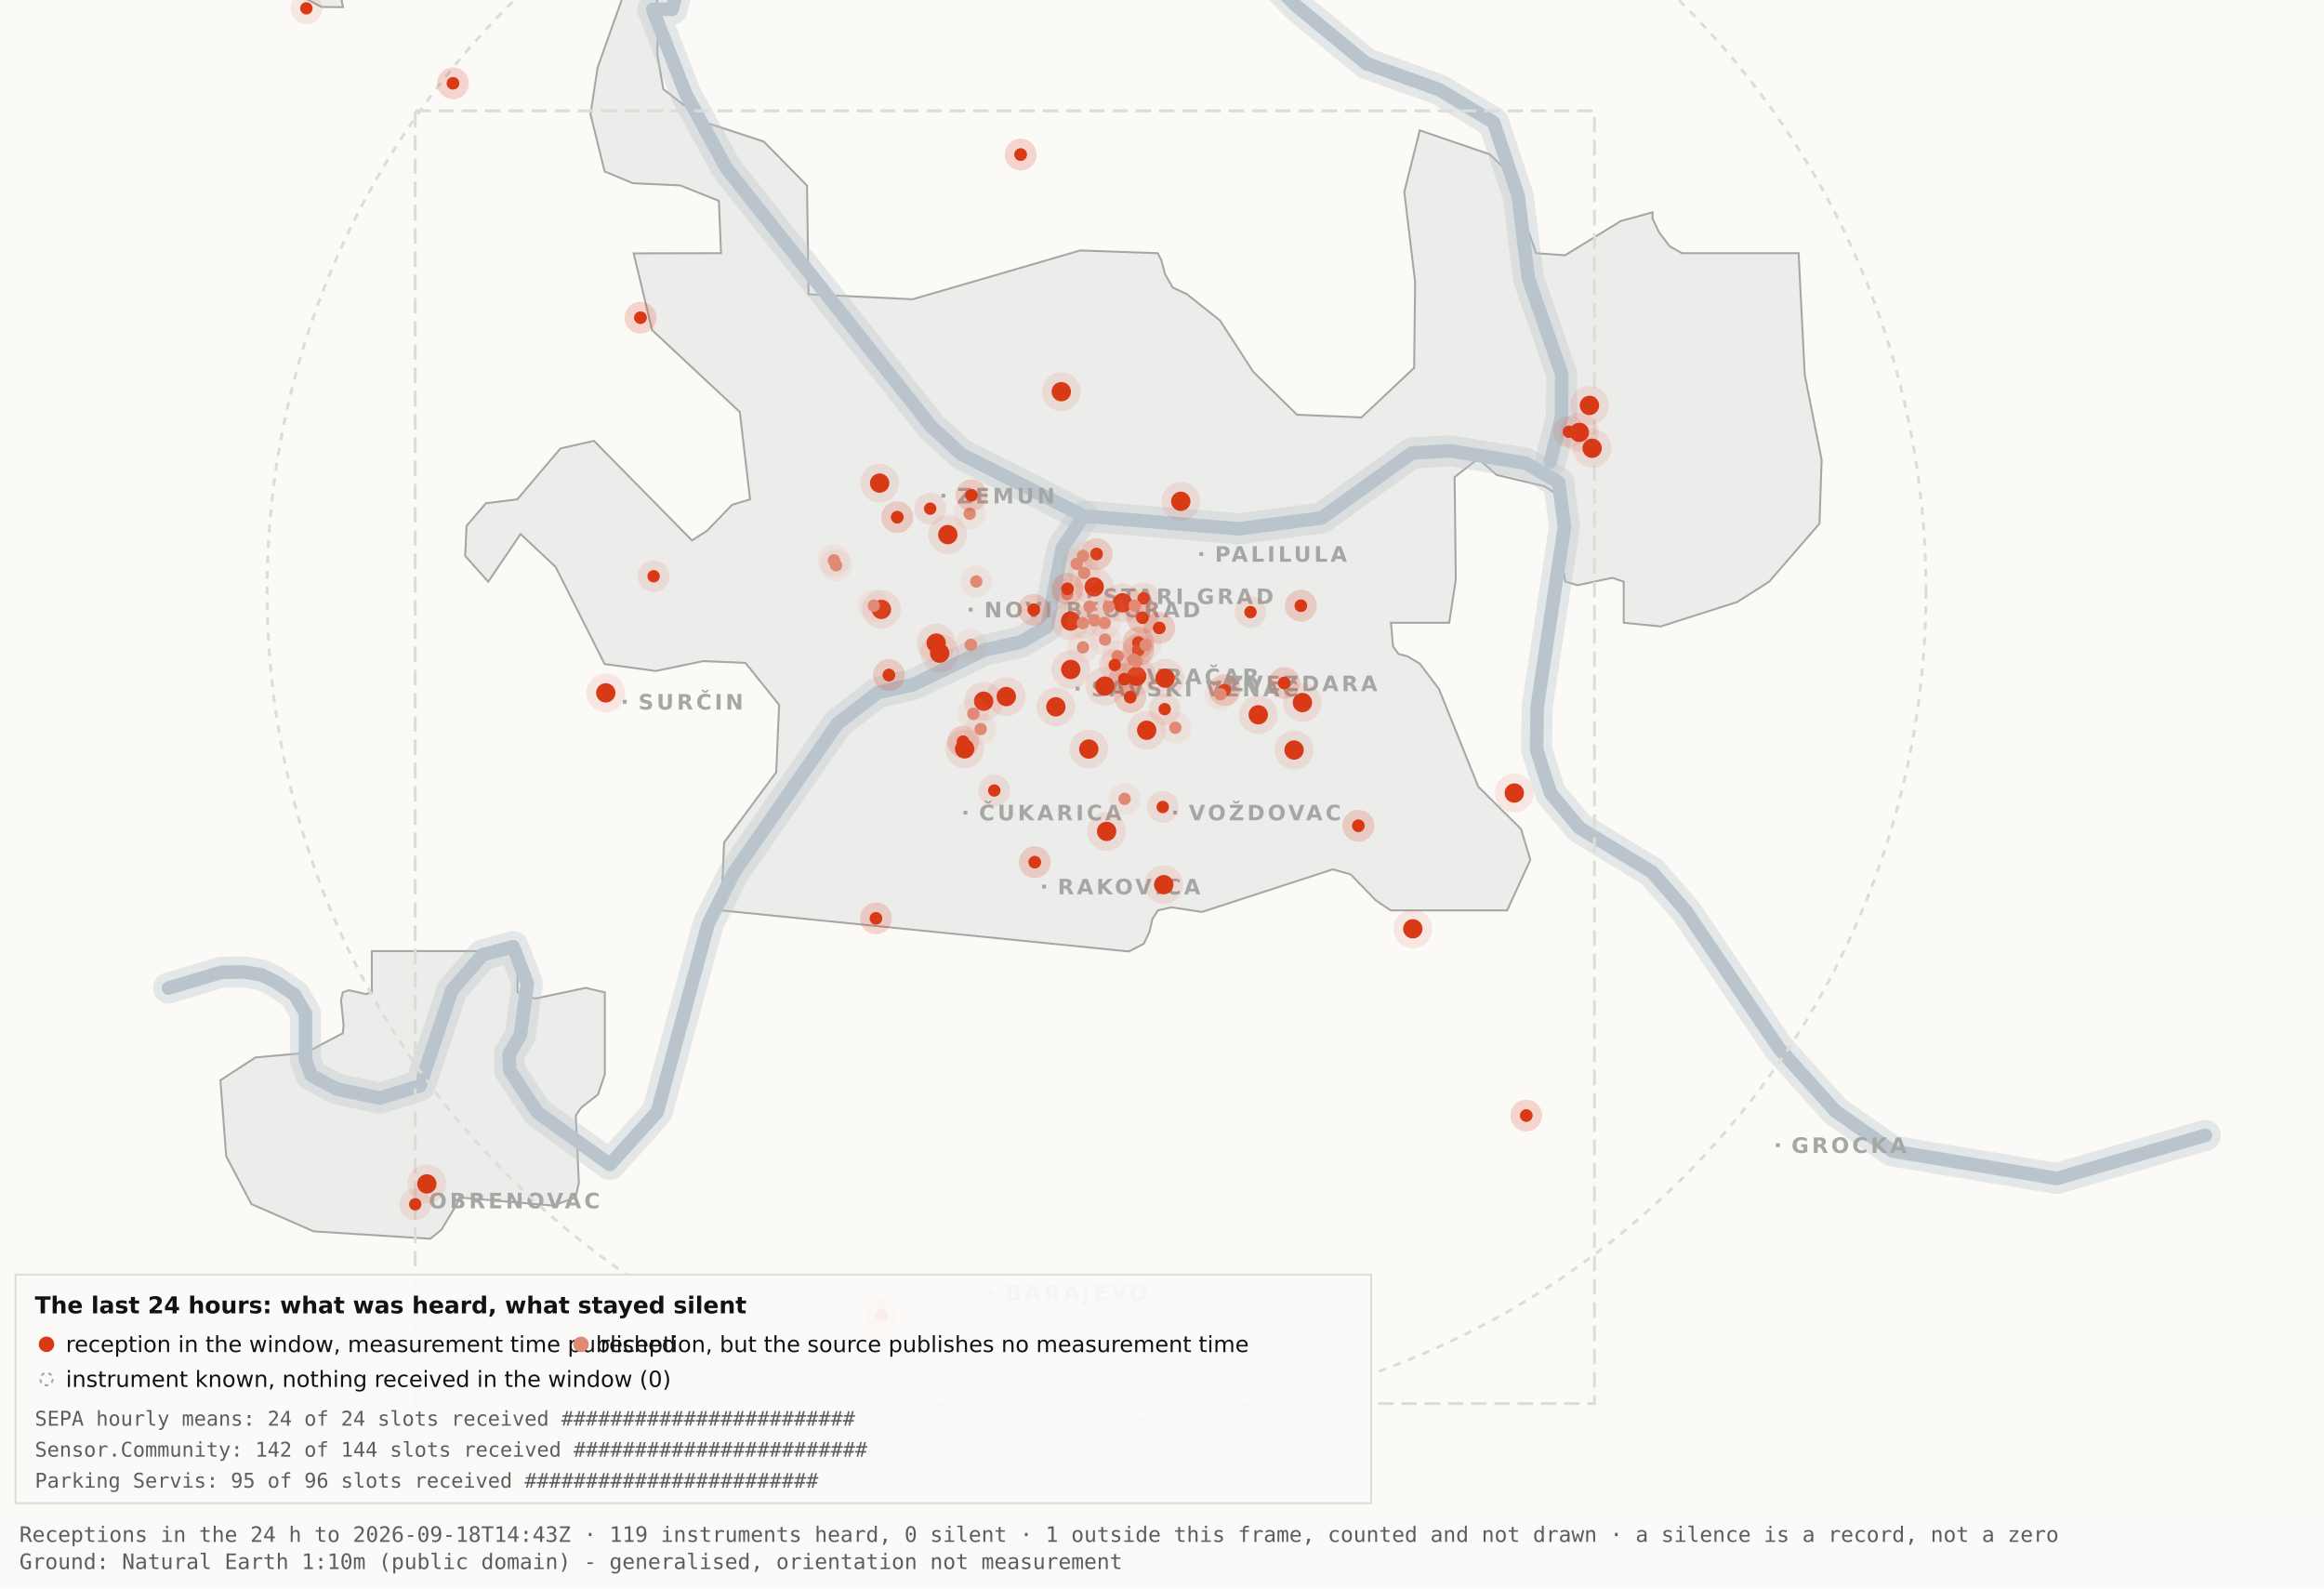
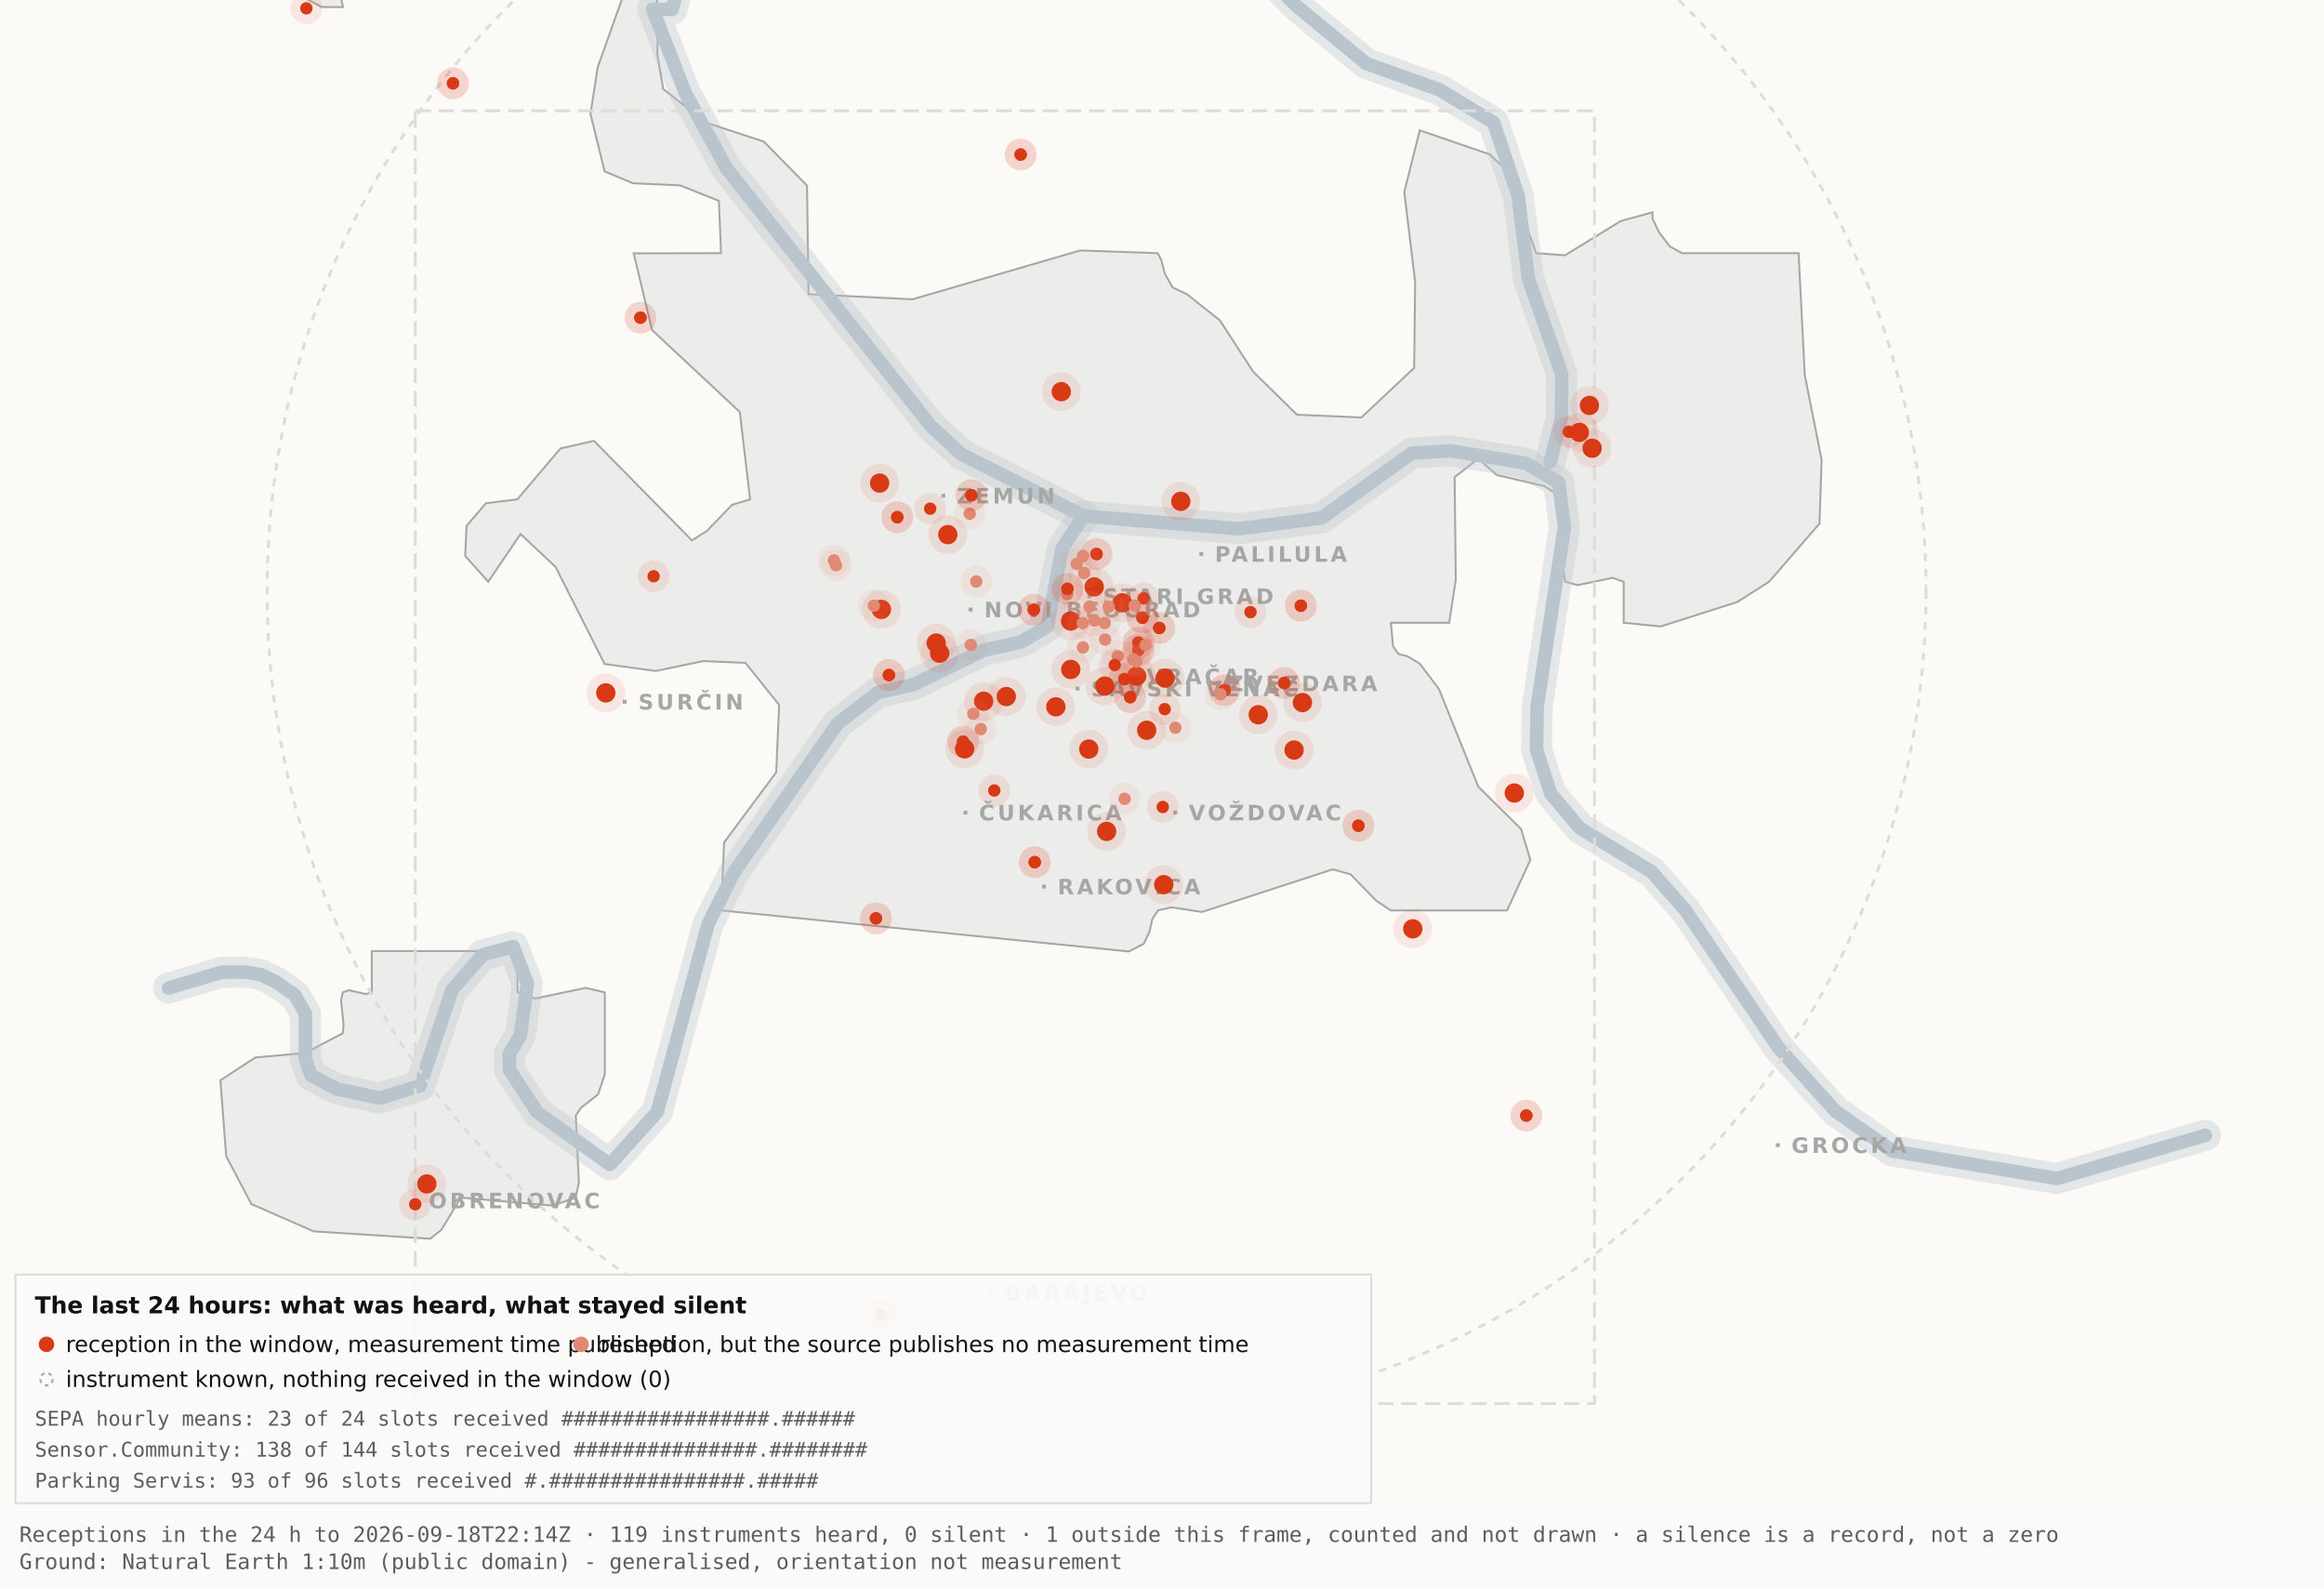
<svg xmlns="http://www.w3.org/2000/svg" viewBox="0 0 1200 820" width="1200" height="820" role="img" aria-label="Map 3 - The last 24 hours">
  <rect x="0" y="0" width="1200" height="820" fill="#fbfaf7" />
  <path d="M192.0,-34.8 L192.1,-17.6 L189.5,-19.9 L182.4,-10.7 L176.4,0.2 L177.1,3.7 L166.0,3.6 L138.0,-11.3 L131.8,-17.6 L130.3,-34.7 L134.1,-45.9 L158.3,-76.4 L166.7,-82.3 L177.1,-81.2 L183.0,-72.1 L192.0,-34.8 Z" fill="#ececea" stroke="#a5a7a5" stroke-width="1" fill-rule="evenodd" />
  <path d="M417.5,151.9 L471.2,154.5 L557.8,129.3 L597.8,130.7 L599.7,134.4 L601.5,141.4 L605.5,148.4 L612.9,151.9 L629.9,165.4 L647.1,191.9 L669.7,214.1 L703.0,215.5 L730.2,189.9 L730.7,145.5 L725.1,99.1 L733.1,67.3 L769.3,79.7 L778.2,88.3 L793.2,130.7 L808.1,131.8 L836.9,114.1 L853.3,109.6 L853.3,112.9 L856.7,120.0 L862.2,127.2 L868.5,130.7 L928.7,130.7 L931.9,193.6 L940.6,237.4 L939.5,270.3 L913.5,300.3 L897.0,310.8 L857.5,323.4 L838.4,321.5 L838.4,300.3 L832.6,298.3 L814.6,302.1 L808.2,300.3 L806.9,292.0 L809.7,266.1 L808.2,258.0 L797.4,251.0 L772.8,245.2 L763.3,236.8 L751.1,246.3 L751.7,299.3 L748.3,321.5 L718.2,321.5 L719.3,333.7 L722.1,337.6 L726.7,338.8 L733.1,342.6 L743.0,355.7 L763.3,406.1 L785.4,428.0 L790.2,443.9 L778.2,470.0 L718.1,470.0 L710.5,464.9 L697.4,451.4 L688.2,448.8 L620.6,470.8 L604.9,468.4 L597.9,470.0 L595.0,474.5 L593.6,480.9 L590.6,487.2 L582.9,491.2 L372.4,470.0 L373.9,434.9 L400.8,398.7 L402.3,363.9 L384.9,342.2 L363.1,341.3 L338.6,346.4 L312.2,342.8 L286.9,292.7 L268.8,275.7 L252.1,300.3 L240.2,287.0 L240.9,271.5 L250.9,259.8 L267.1,257.8 L289.4,231.5 L306.7,227.6 L357.3,279.0 L365.1,274.0 L378.0,260.6 L387.3,257.8 L382.0,212.7 L336.7,170.4 L327.2,130.8 L372.3,130.7 L371.2,103.7 L351.2,95.7 L326.8,94.6 L312.2,88.5 L304.9,58.9 L308.6,34.8 L327.3,-17.7 L337.9,-11.0 L340.0,6.7 L339.4,28.1 L342.5,46.0 L364.9,63.4 L394.4,73.1 L416.7,95.8 L417.5,151.9 Z" fill="#ececea" stroke="#a5a7a5" stroke-width="1" fill-rule="evenodd" />
  <path d="M267.2,512.2 L276.3,515.5 L302.4,510.0 L312.3,512.3 L312.3,554.6 L308.8,565.0 L300.0,571.9 L297.3,575.9 L298.9,610.7 L297.2,618.2 L285.6,622.4 L237.1,618.2 L236.3,621.0 L227.9,634.9 L222.2,639.5 L162.0,635.7 L129.8,621.6 L116.8,596.9 L113.8,557.7 L131.9,545.9 L157.6,543.6 L177.0,533.4 L177.4,529.1 L176.1,516.4 L177.0,512.3 L180.1,511.2 L189.0,513.2 L192.0,512.2 L192.0,491.0 L267.2,491.0 L267.2,512.2 Z" fill="#ececea" stroke="#a5a7a5" stroke-width="1" fill-rule="evenodd" />
  <path d="M87.0,510.1 L114.4,501.9 L126.1,501.8 L134.9,503.2 L142.6,507.0 L152.2,513.7 L157.7,523.2 L157.7,546.9 L160.6,555.1 L174.0,562.2 L196.1,566.9 L216.9,560.5 L233.4,511.1 L249.3,492.9 L265.0,488.7 L272.3,507.8 L268.7,534.4 L262.9,544.3 L263.2,552.5 L277.4,574.2 L314.9,601.2 L339.4,574.0 L365.6,477.1 L379.1,450.2 L432.5,373.5 L453.3,357.5 L471.6,353.4 L508.3,335.6 L527.3,331.4 L540.7,323.5 L548.5,283.0 L559.5,266.4" fill="none" stroke="#b9c4cc" stroke-width="16" stroke-opacity="0.35" stroke-linejoin="round" stroke-linecap="round" />
  <path d="M411.7,-177.5 L426.7,-103.9 L394.7,-58.3 L355.0,-26.6 L347.1,4.8 L337.0,4.8 L354.0,48.3 L375.2,87.0 L480.8,220.1 L496.4,234.5 L559.5,266.4 L639.5,273.0 L682.4,267.4 L729.0,233.9 L748.8,232.7 L787.7,239.1 L804.8,249.0 L807.8,272.0 L793.7,365.0 L793.4,387.0 L800.7,409.6 L815.7,427.5 L852.9,450.1 L870.4,470.1 L918.5,541.1 L947.7,573.6 L977.1,594.2 L1062.0,608.4 L1138.8,586.1" fill="none" stroke="#b9c4cc" stroke-width="16" stroke-opacity="0.35" stroke-linejoin="round" stroke-linecap="round" />
  <path d="M534.0,-142.1 L558.9,-95.2 L590.2,-64.2 L638.6,-28.7 L669.2,2.9 L705.5,32.8 L743.2,46.3 L771.2,63.2 L783.9,101.1 L789.2,143.8 L806.4,193.1 L806.3,215.2 L800.5,238.4" fill="none" stroke="#b9c4cc" stroke-width="16" stroke-opacity="0.35" stroke-linejoin="round" stroke-linecap="round" />
  <path d="M87.0,510.1 L114.4,501.9 L126.1,501.8 L134.9,503.2 L142.6,507.0 L152.2,513.7 L157.7,523.2 L157.7,546.9 L160.6,555.1 L174.0,562.2 L196.1,566.9 L216.9,560.5 L233.4,511.1 L249.3,492.9 L265.0,488.7 L272.3,507.8 L268.7,534.4 L262.9,544.3 L263.2,552.5 L277.4,574.2 L314.9,601.2 L339.4,574.0 L365.6,477.1 L379.1,450.2 L432.5,373.5 L453.3,357.5 L471.6,353.4 L508.3,335.6 L527.3,331.4 L540.7,323.5 L548.5,283.0 L559.5,266.4" fill="none" stroke="#b9c4cc" stroke-width="7" stroke-opacity="1" stroke-linejoin="round" stroke-linecap="round" />
  <path d="M411.7,-177.5 L426.7,-103.9 L394.7,-58.3 L355.0,-26.6 L347.1,4.8 L337.0,4.8 L354.0,48.3 L375.2,87.0 L480.8,220.1 L496.4,234.5 L559.5,266.4 L639.5,273.0 L682.4,267.4 L729.0,233.9 L748.8,232.7 L787.7,239.1 L804.8,249.0 L807.8,272.0 L793.7,365.0 L793.4,387.0 L800.7,409.6 L815.7,427.5 L852.9,450.1 L870.4,470.1 L918.5,541.1 L947.7,573.6 L977.1,594.2 L1062.0,608.4 L1138.8,586.1" fill="none" stroke="#b9c4cc" stroke-width="7" stroke-opacity="1" stroke-linejoin="round" stroke-linecap="round" />
  <path d="M534.0,-142.1 L558.9,-95.2 L590.2,-64.2 L638.6,-28.7 L669.2,2.9 L705.5,32.8 L743.2,46.3 L771.2,63.2 L783.9,101.1 L789.2,143.8 L806.4,193.1 L806.3,215.2 L800.5,238.4" fill="none" stroke="#b9c4cc" stroke-width="7" stroke-opacity="1" stroke-linejoin="round" stroke-linecap="round" />
  <rect x="561.5" y="306.8" width="2" height="2" fill="#a5a7a5" />
  <text x="569.5" y="311.8" font-family="Carlito, DejaVu Sans, Arial, sans-serif" font-size="11" font-weight="600" letter-spacing="1.5" fill="#a5a7a5">STARI GRAD</text>
  <rect x="584.0" y="348.2" width="2" height="2" fill="#a5a7a5" />
  <text x="592.0" y="353.2" font-family="Carlito, DejaVu Sans, Arial, sans-serif" font-size="11" font-weight="600" letter-spacing="1.5" fill="#a5a7a5">VRAČAR</text>
  <rect x="555.4" y="354.5" width="2" height="2" fill="#a5a7a5" />
  <text x="563.4" y="359.5" font-family="Carlito, DejaVu Sans, Arial, sans-serif" font-size="11" font-weight="600" letter-spacing="1.5" fill="#a5a7a5">SAVSKI VENAC</text>
  <rect x="500.2" y="313.7" width="2" height="2" fill="#a5a7a5" />
  <text x="508.2" y="318.7" font-family="Carlito, DejaVu Sans, Arial, sans-serif" font-size="11" font-weight="600" letter-spacing="1.5" fill="#a5a7a5">NOVI BEOGRAD</text>
  <rect x="486.1" y="254.9" width="2" height="2" fill="#a5a7a5" />
  <text x="494.1" y="259.9" font-family="Carlito, DejaVu Sans, Arial, sans-serif" font-size="11" font-weight="600" letter-spacing="1.5" fill="#a5a7a5">ZEMUN</text>
  <rect x="619.3" y="285.0" width="2" height="2" fill="#a5a7a5" />
  <text x="627.3" y="290.0" font-family="Carlito, DejaVu Sans, Arial, sans-serif" font-size="11" font-weight="600" letter-spacing="1.5" fill="#a5a7a5">PALILULA</text>
  <rect x="626.1" y="351.8" width="2" height="2" fill="#a5a7a5" />
  <text x="634.1" y="356.8" font-family="Carlito, DejaVu Sans, Arial, sans-serif" font-size="11" font-weight="600" letter-spacing="1.5" fill="#a5a7a5">ZVEZDARA</text>
  <rect x="605.8" y="418.5" width="2" height="2" fill="#a5a7a5" />
  <text x="613.8" y="423.5" font-family="Carlito, DejaVu Sans, Arial, sans-serif" font-size="11" font-weight="600" letter-spacing="1.5" fill="#a5a7a5">VOŽDOVAC</text>
  <rect x="497.5" y="418.5" width="2" height="2" fill="#a5a7a5" />
  <text x="505.5" y="423.5" font-family="Carlito, DejaVu Sans, Arial, sans-serif" font-size="11" font-weight="600" letter-spacing="1.5" fill="#a5a7a5">ČUKARICA</text>
  <rect x="538.1" y="456.7" width="2" height="2" fill="#a5a7a5" />
  <text x="546.1" y="461.7" font-family="Carlito, DejaVu Sans, Arial, sans-serif" font-size="11" font-weight="600" letter-spacing="1.5" fill="#a5a7a5">RAKOVICA</text>
  <rect x="321.6" y="361.3" width="2" height="2" fill="#a5a7a5" />
  <text x="329.6" y="366.3" font-family="Carlito, DejaVu Sans, Arial, sans-serif" font-size="11" font-weight="600" letter-spacing="1.5" fill="#a5a7a5">SURČIN</text>
  <rect x="917.0" y="590.2" width="2" height="2" fill="#a5a7a5" />
  <text x="925.0" y="595.2" font-family="Carlito, DejaVu Sans, Arial, sans-serif" font-size="11" font-weight="600" letter-spacing="1.5" fill="#a5a7a5">GROCKA</text>
  <rect x="213.4" y="618.8" width="2" height="2" fill="#a5a7a5" />
  <text x="221.4" y="623.8" font-family="Carlito, DejaVu Sans, Arial, sans-serif" font-size="11" font-weight="600" letter-spacing="1.5" fill="#a5a7a5">OBRENOVAC</text>
  <rect x="511.0" y="666.4" width="2" height="2" fill="#a5a7a5" />
  <text x="519.0" y="671.4" font-family="Carlito, DejaVu Sans, Arial, sans-serif" font-size="11" font-weight="600" letter-spacing="1.5" fill="#a5a7a5">BARAJEVO</text>
  <rect x="727.5" y="876.2" width="2" height="2" fill="#a5a7a5" />
  <text x="735.5" y="881.2" font-family="Carlito, DejaVu Sans, Arial, sans-serif" font-size="11" font-weight="600" letter-spacing="1.5" fill="#a5a7a5">SOPOT</text>
  <circle cx="566.2" cy="305.1" r="428.3" fill="none" stroke="#dcdcd9" stroke-width="1.5" stroke-dasharray="4 4" />
  <rect x="214.4" y="57.2" width="608.9" height="667.4" fill="none" stroke="#dcdcd9" stroke-width="1.5" stroke-dasharray="8 4" />
  <circle cx="507.9" cy="362.0" r="10" fill="#D93A16" fill-opacity=".10" />
  <circle cx="507.9" cy="362.0" r="5" fill="#D93A16" />
  <circle cx="519.6" cy="359.6" r="10" fill="#D93A16" fill-opacity=".10" />
  <circle cx="519.6" cy="359.6" r="5" fill="#D93A16" />
  <circle cx="498.1" cy="386.6" r="10" fill="#D93A16" fill-opacity=".10" />
  <circle cx="498.1" cy="386.6" r="5" fill="#D93A16" />
  <circle cx="552.8" cy="320.6" r="10" fill="#D93A16" fill-opacity=".10" />
  <circle cx="552.8" cy="320.6" r="5" fill="#D93A16" />
  <circle cx="455.1" cy="314.6" r="10" fill="#D93A16" fill-opacity=".10" />
  <circle cx="455.1" cy="314.6" r="5" fill="#D93A16" />
  <circle cx="548.0" cy="202.2" r="10" fill="#D93A16" fill-opacity=".10" />
  <circle cx="548.0" cy="202.2" r="5" fill="#D93A16" />
  <circle cx="579.6" cy="311.2" r="10" fill="#D93A16" fill-opacity=".10" />
  <circle cx="579.6" cy="311.2" r="5" fill="#D93A16" />
  <circle cx="592.1" cy="377.0" r="10" fill="#D93A16" fill-opacity=".10" />
  <circle cx="592.1" cy="377.0" r="5" fill="#D93A16" />
  <circle cx="562.2" cy="386.7" r="10" fill="#D93A16" fill-opacity=".10" />
  <circle cx="562.2" cy="386.7" r="5" fill="#D93A16" />
  <circle cx="570.5" cy="354.2" r="10" fill="#D93A16" fill-opacity=".10" />
  <circle cx="570.5" cy="354.2" r="5" fill="#D93A16" />
  <circle cx="600.9" cy="456.7" r="10" fill="#D93A16" fill-opacity=".10" />
  <circle cx="600.9" cy="456.7" r="5" fill="#D93A16" />
  <circle cx="609.7" cy="258.8" r="10" fill="#D93A16" fill-opacity=".10" />
  <circle cx="609.7" cy="258.8" r="5" fill="#D93A16" />
  <circle cx="729.5" cy="479.5" r="10" fill="#D93A16" fill-opacity=".10" />
  <circle cx="729.5" cy="479.5" r="5" fill="#D93A16" />
  <circle cx="672.5" cy="362.7" r="10" fill="#D93A16" fill-opacity=".10" />
  <circle cx="672.5" cy="362.7" r="5" fill="#D93A16" />
  <circle cx="552.9" cy="345.6" r="10" fill="#D93A16" fill-opacity=".10" />
  <circle cx="552.9" cy="345.6" r="5" fill="#D93A16" />
  <circle cx="485.2" cy="337.2" r="10" fill="#D93A16" fill-opacity=".10" />
  <circle cx="485.2" cy="337.2" r="5" fill="#D93A16" />
  <circle cx="220.4" cy="611.2" r="10" fill="#D93A16" fill-opacity=".10" />
  <circle cx="220.4" cy="611.2" r="5" fill="#D93A16" />
  <circle cx="483.4" cy="332.0" r="10" fill="#D93A16" fill-opacity=".10" />
  <circle cx="483.4" cy="332.0" r="5" fill="#D93A16" />
  <circle cx="820.7" cy="209.3" r="10" fill="#D93A16" fill-opacity=".10" />
  <circle cx="820.7" cy="209.3" r="5" fill="#D93A16" />
  <circle cx="815.5" cy="223.2" r="10" fill="#D93A16" fill-opacity=".10" />
  <circle cx="815.5" cy="223.2" r="5" fill="#D93A16" />
  <circle cx="822.1" cy="231.4" r="10" fill="#D93A16" fill-opacity=".10" />
  <circle cx="822.1" cy="231.4" r="5" fill="#D93A16" />
  <circle cx="571.4" cy="429.2" r="10" fill="#D93A16" fill-opacity=".10" />
  <circle cx="571.4" cy="429.2" r="5" fill="#D93A16" />
  <circle cx="565.0" cy="303.0" r="10" fill="#D93A16" fill-opacity=".10" />
  <circle cx="565.0" cy="303.0" r="5" fill="#D93A16" />
  <circle cx="668.2" cy="387.2" r="10" fill="#D93A16" fill-opacity=".10" />
  <circle cx="668.2" cy="387.2" r="5" fill="#D93A16" />
  <circle cx="312.8" cy="357.7" r="10" fill="#D93A16" fill-opacity=".10" />
  <circle cx="312.8" cy="357.7" r="5" fill="#D93A16" />
  <circle cx="545.2" cy="364.9" r="10" fill="#D93A16" fill-opacity=".10" />
  <circle cx="545.2" cy="364.9" r="5" fill="#D93A16" />
  <circle cx="781.9" cy="409.4" r="10" fill="#D93A16" fill-opacity=".10" />
  <circle cx="781.9" cy="409.4" r="5" fill="#D93A16" />
  <circle cx="586.9" cy="349.1" r="10" fill="#D93A16" fill-opacity=".10" />
  <circle cx="586.9" cy="349.1" r="5" fill="#D93A16" />
  <circle cx="601.6" cy="350.1" r="10" fill="#D93A16" fill-opacity=".10" />
  <circle cx="601.6" cy="350.1" r="5" fill="#D93A16" />
  <circle cx="649.7" cy="369.0" r="10" fill="#D93A16" fill-opacity=".10" />
  <circle cx="649.7" cy="369.0" r="5" fill="#D93A16" />
  <circle cx="489.4" cy="276.0" r="10" fill="#D93A16" fill-opacity=".10" />
  <circle cx="489.4" cy="276.0" r="5" fill="#D93A16" />
  <circle cx="454.2" cy="249.4" r="10" fill="#D93A16" fill-opacity=".10" />
  <circle cx="454.2" cy="249.4" r="5" fill="#D93A16" />
  <circle cx="587.8" cy="331.8" r="8.2" fill="#D93A16" fill-opacity=".10" />
  <circle cx="587.8" cy="331.8" r="3.2" fill="#D93A16" />
  <circle cx="587.8" cy="331.8" r="8.2" fill="#D93A16" fill-opacity=".10" />
  <circle cx="587.8" cy="331.8" r="3.2" fill="#D93A16" />
  <circle cx="534.3" cy="445.1" r="8.2" fill="#D93A16" fill-opacity=".10" />
  <circle cx="534.3" cy="445.1" r="3.2" fill="#D93A16" />
  <circle cx="534.3" cy="445.1" r="8.2" fill="#D93A16" fill-opacity=".10" />
  <circle cx="534.3" cy="445.1" r="3.2" fill="#D93A16" />
  <circle cx="497.3" cy="382.9" r="8.2" fill="#D93A16" fill-opacity=".10" />
  <circle cx="497.3" cy="382.9" r="3.2" fill="#D93A16" />
  <circle cx="497.3" cy="382.9" r="8.2" fill="#D93A16" fill-opacity=".10" />
  <circle cx="497.3" cy="382.9" r="3.2" fill="#D93A16" />
  <circle cx="330.7" cy="164.0" r="8.2" fill="#D93A16" fill-opacity=".10" />
  <circle cx="330.7" cy="164.0" r="3.2" fill="#D93A16" />
  <circle cx="330.7" cy="164.0" r="8.2" fill="#D93A16" fill-opacity=".10" />
  <circle cx="330.7" cy="164.0" r="3.2" fill="#D93A16" />
  <circle cx="583.6" cy="359.9" r="8.2" fill="#D93A16" fill-opacity=".10" />
  <circle cx="583.6" cy="359.9" r="3.2" fill="#D93A16" />
  <circle cx="583.6" cy="359.9" r="8.2" fill="#D93A16" fill-opacity=".10" />
  <circle cx="583.6" cy="359.9" r="3.2" fill="#D93A16" />
  <circle cx="663.1" cy="352.6" r="8.2" fill="#D93A16" fill-opacity=".10" />
  <circle cx="663.1" cy="352.6" r="3.2" fill="#D93A16" />
  <circle cx="663.1" cy="352.6" r="8.2" fill="#D93A16" fill-opacity=".10" />
  <circle cx="663.1" cy="352.6" r="3.2" fill="#D93A16" />
  <circle cx="601.4" cy="366.1" r="8.2" fill="#D93A16" fill-opacity=".10" />
  <circle cx="601.4" cy="366.1" r="3.2" fill="#D93A16" />
  <circle cx="214.4" cy="621.7" r="8.2" fill="#D93A16" fill-opacity=".10" />
  <circle cx="214.4" cy="621.7" r="3.2" fill="#D93A16" />
  <circle cx="463.3" cy="267.0" r="8.2" fill="#D93A16" fill-opacity=".10" />
  <circle cx="463.3" cy="267.0" r="3.2" fill="#D93A16" />
  <circle cx="463.3" cy="267.0" r="8.2" fill="#D93A16" fill-opacity=".10" />
  <circle cx="463.3" cy="267.0" r="3.2" fill="#D93A16" />
  <circle cx="600.4" cy="416.6" r="8.2" fill="#D93A16" fill-opacity=".10" />
  <circle cx="600.4" cy="416.6" r="3.2" fill="#D93A16" />
  <circle cx="671.7" cy="312.7" r="8.2" fill="#D93A16" fill-opacity=".10" />
  <circle cx="671.7" cy="312.7" r="3.2" fill="#D93A16" />
  <circle cx="671.7" cy="312.7" r="8.2" fill="#D93A16" fill-opacity=".10" />
  <circle cx="671.7" cy="312.7" r="3.2" fill="#D93A16" />
  <circle cx="587.8" cy="335.6" r="8.2" fill="#D93A16" fill-opacity=".10" />
  <circle cx="587.8" cy="335.6" r="3.2" fill="#D93A16" />
  <circle cx="587.8" cy="335.6" r="8.2" fill="#D93A16" fill-opacity=".10" />
  <circle cx="587.8" cy="335.6" r="3.2" fill="#D93A16" />
  <circle cx="455.2" cy="678.9" r="8.2" fill="#D93A16" fill-opacity=".10" />
  <circle cx="455.2" cy="678.9" r="3.2" fill="#D93A16" />
  <circle cx="455.2" cy="678.9" r="8.2" fill="#D93A16" fill-opacity=".10" />
  <circle cx="455.2" cy="678.9" r="3.2" fill="#D93A16" />
  <circle cx="590.5" cy="308.9" r="8.2" fill="#D93A16" fill-opacity=".10" />
  <circle cx="590.5" cy="308.9" r="3.2" fill="#D93A16" />
  <circle cx="598.6" cy="324.2" r="8.2" fill="#D93A16" fill-opacity=".10" />
  <circle cx="598.6" cy="324.2" r="3.2" fill="#D93A16" />
  <circle cx="598.6" cy="324.2" r="8.2" fill="#D93A16" fill-opacity=".10" />
  <circle cx="598.6" cy="324.2" r="3.2" fill="#D93A16" />
  <circle cx="233.9" cy="43.0" r="8.2" fill="#D93A16" fill-opacity=".10" />
  <circle cx="233.9" cy="43.0" r="3.2" fill="#D93A16" />
  <circle cx="233.9" cy="43.0" r="8.2" fill="#D93A16" fill-opacity=".10" />
  <circle cx="233.9" cy="43.0" r="3.2" fill="#D93A16" />
  <circle cx="566.2" cy="286.0" r="8.2" fill="#D93A16" fill-opacity=".10" />
  <circle cx="566.2" cy="286.0" r="3.2" fill="#D93A16" />
  <circle cx="566.2" cy="286.0" r="8.2" fill="#D93A16" fill-opacity=".10" />
  <circle cx="566.2" cy="286.0" r="3.2" fill="#D93A16" />
  <circle cx="589.9" cy="318.9" r="8.2" fill="#D93A16" fill-opacity=".10" />
  <circle cx="589.9" cy="318.9" r="3.2" fill="#D93A16" />
  <circle cx="589.9" cy="318.9" r="8.2" fill="#D93A16" fill-opacity=".10" />
  <circle cx="589.9" cy="318.9" r="3.2" fill="#D93A16" />
  <circle cx="701.4" cy="426.3" r="8.2" fill="#D93A16" fill-opacity=".10" />
  <circle cx="701.4" cy="426.3" r="3.2" fill="#D93A16" />
  <circle cx="701.4" cy="426.3" r="8.2" fill="#D93A16" fill-opacity=".10" />
  <circle cx="701.4" cy="426.3" r="3.2" fill="#D93A16" />
  <circle cx="480.3" cy="262.6" r="8.2" fill="#D93A16" fill-opacity=".10" />
  <circle cx="480.3" cy="262.6" r="3.2" fill="#D93A16" />
  <circle cx="533.8" cy="314.8" r="8.2" fill="#D93A16" fill-opacity=".10" />
  <circle cx="533.8" cy="314.8" r="3.2" fill="#D93A16" />
  <circle cx="533.8" cy="314.8" r="8.2" fill="#D93A16" fill-opacity=".10" />
  <circle cx="533.8" cy="314.8" r="3.2" fill="#D93A16" />
  <circle cx="527.0" cy="79.8" r="8.2" fill="#D93A16" fill-opacity=".10" />
  <circle cx="527.0" cy="79.8" r="3.2" fill="#D93A16" />
  <circle cx="527.0" cy="79.8" r="8.2" fill="#D93A16" fill-opacity=".10" />
  <circle cx="527.0" cy="79.8" r="3.2" fill="#D93A16" />
  <circle cx="788.1" cy="575.9" r="8.2" fill="#D93A16" fill-opacity=".10" />
  <circle cx="788.1" cy="575.9" r="3.2" fill="#D93A16" />
  <circle cx="788.1" cy="575.9" r="8.2" fill="#D93A16" fill-opacity=".10" />
  <circle cx="788.1" cy="575.9" r="3.2" fill="#D93A16" />
  <circle cx="580.6" cy="350.6" r="8.2" fill="#D93A16" fill-opacity=".10" />
  <circle cx="580.6" cy="350.6" r="3.2" fill="#D93A16" />
  <circle cx="580.6" cy="350.6" r="8.2" fill="#D93A16" fill-opacity=".10" />
  <circle cx="580.6" cy="350.6" r="3.2" fill="#D93A16" />
  <circle cx="452.3" cy="474.1" r="8.2" fill="#D93A16" fill-opacity=".10" />
  <circle cx="452.3" cy="474.1" r="3.2" fill="#D93A16" />
  <circle cx="452.3" cy="474.1" r="8.2" fill="#D93A16" fill-opacity=".10" />
  <circle cx="452.3" cy="474.1" r="3.2" fill="#D93A16" />
  <circle cx="632.3" cy="356.3" r="8.2" fill="#D93A16" fill-opacity=".10" />
  <circle cx="632.3" cy="356.3" r="3.2" fill="#D93A16" />
  <circle cx="632.3" cy="356.3" r="8.2" fill="#D93A16" fill-opacity=".10" />
  <circle cx="632.3" cy="356.3" r="3.2" fill="#D93A16" />
  <circle cx="158.2" cy="4.3" r="8.2" fill="#D93A16" fill-opacity=".10" />
  <circle cx="158.2" cy="4.3" r="3.2" fill="#D93A16" />
  <circle cx="459.0" cy="348.5" r="8.2" fill="#D93A16" fill-opacity=".10" />
  <circle cx="459.0" cy="348.5" r="3.2" fill="#D93A16" />
  <circle cx="459.0" cy="348.5" r="8.2" fill="#D93A16" fill-opacity=".10" />
  <circle cx="459.0" cy="348.5" r="3.2" fill="#D93A16" />
  <circle cx="645.7" cy="316.0" r="8.2" fill="#D93A16" fill-opacity=".10" />
  <circle cx="645.7" cy="316.0" r="3.2" fill="#D93A16" />
  <circle cx="585.3" cy="340.5" r="8.2" fill="#e08a75" fill-opacity=".10" />
  <circle cx="585.3" cy="340.5" r="3.2" fill="#e08a75" />
  <circle cx="585.9" cy="312.7" r="8.2" fill="#e08a75" fill-opacity=".10" />
  <circle cx="585.9" cy="312.7" r="3.2" fill="#e08a75" />
  <circle cx="559.2" cy="334.2" r="8.2" fill="#e08a75" fill-opacity=".10" />
  <circle cx="559.2" cy="334.2" r="3.2" fill="#e08a75" />
  <circle cx="570.6" cy="330.2" r="8.2" fill="#e08a75" fill-opacity=".10" />
  <circle cx="570.6" cy="330.2" r="3.2" fill="#e08a75" />
  <circle cx="562.6" cy="313.2" r="8.2" fill="#e08a75" fill-opacity=".10" />
  <circle cx="562.6" cy="313.2" r="3.2" fill="#e08a75" />
  <circle cx="500.7" cy="265.2" r="8.2" fill="#e08a75" fill-opacity=".10" />
  <circle cx="500.7" cy="265.2" r="3.2" fill="#e08a75" />
  <circle cx="570.4" cy="321.6" r="8.2" fill="#e08a75" fill-opacity=".10" />
  <circle cx="570.4" cy="321.6" r="3.2" fill="#e08a75" />
  <circle cx="591.6" cy="333.0" r="8.2" fill="#e08a75" fill-opacity=".10" />
  <circle cx="591.6" cy="333.0" r="3.2" fill="#e08a75" />
  <circle cx="565.1" cy="320.3" r="8.2" fill="#e08a75" fill-opacity=".10" />
  <circle cx="565.1" cy="320.3" r="3.2" fill="#e08a75" />
  <circle cx="502.6" cy="368.5" r="8.2" fill="#e08a75" fill-opacity=".10" />
  <circle cx="502.6" cy="368.5" r="3.2" fill="#e08a75" />
  <circle cx="501.3" cy="332.9" r="8.2" fill="#e08a75" fill-opacity=".10" />
  <circle cx="501.3" cy="332.9" r="3.2" fill="#e08a75" />
  <circle cx="451.2" cy="312.7" r="8.2" fill="#e08a75" fill-opacity=".10" />
  <circle cx="451.2" cy="312.7" r="3.2" fill="#e08a75" />
  <circle cx="431.7" cy="291.8" r="8.2" fill="#e08a75" fill-opacity=".10" />
  <circle cx="431.7" cy="291.8" r="3.2" fill="#e08a75" />
  <circle cx="630.2" cy="358.4" r="8.2" fill="#e08a75" fill-opacity=".10" />
  <circle cx="630.2" cy="358.4" r="3.2" fill="#e08a75" />
  <circle cx="551.0" cy="306.7" r="8.2" fill="#e08a75" fill-opacity=".10" />
  <circle cx="551.0" cy="306.7" r="3.2" fill="#e08a75" />
  <circle cx="559.8" cy="295.8" r="8.2" fill="#e08a75" fill-opacity=".10" />
  <circle cx="559.8" cy="295.8" r="3.2" fill="#e08a75" />
  <circle cx="559.1" cy="321.7" r="8.2" fill="#e08a75" fill-opacity=".10" />
  <circle cx="559.1" cy="321.7" r="3.2" fill="#e08a75" />
  <circle cx="606.9" cy="375.7" r="8.2" fill="#e08a75" fill-opacity=".10" />
  <circle cx="606.9" cy="375.7" r="3.2" fill="#e08a75" />
  <circle cx="430.6" cy="289.3" r="8.2" fill="#e08a75" fill-opacity=".10" />
  <circle cx="430.6" cy="289.3" r="3.2" fill="#e08a75" />
  <circle cx="559.2" cy="287.0" r="8.2" fill="#e08a75" fill-opacity=".10" />
  <circle cx="559.2" cy="287.0" r="3.2" fill="#e08a75" />
  <circle cx="504.1" cy="300.2" r="8.2" fill="#e08a75" fill-opacity=".10" />
  <circle cx="504.1" cy="300.2" r="3.2" fill="#e08a75" />
  <circle cx="572.5" cy="313.2" r="8.2" fill="#e08a75" fill-opacity=".10" />
  <circle cx="572.5" cy="313.2" r="3.2" fill="#e08a75" />
  <circle cx="577.1" cy="338.8" r="8.2" fill="#e08a75" fill-opacity=".10" />
  <circle cx="577.1" cy="338.8" r="3.2" fill="#e08a75" />
  <circle cx="580.7" cy="412.4" r="8.2" fill="#e08a75" fill-opacity=".10" />
  <circle cx="580.7" cy="412.4" r="3.2" fill="#e08a75" />
  <circle cx="556.0" cy="291.1" r="8.2" fill="#e08a75" fill-opacity=".10" />
  <circle cx="556.0" cy="291.1" r="3.2" fill="#e08a75" />
  <circle cx="586.8" cy="341.5" r="8.2" fill="#e08a75" fill-opacity=".10" />
  <circle cx="586.8" cy="341.5" r="3.2" fill="#e08a75" />
  <circle cx="506.4" cy="376.4" r="8.2" fill="#e08a75" fill-opacity=".10" />
  <circle cx="506.4" cy="376.4" r="3.2" fill="#e08a75" />
  <circle cx="575.6" cy="343.3" r="8.2" fill="#D93A16" fill-opacity=".10" />
  <circle cx="575.6" cy="343.3" r="3.2" fill="#D93A16" />
  <circle cx="513.4" cy="408.1" r="8.2" fill="#D93A16" fill-opacity=".10" />
  <circle cx="513.4" cy="408.1" r="3.2" fill="#D93A16" />
  <circle cx="337.5" cy="297.5" r="8.2" fill="#D93A16" fill-opacity=".10" />
  <circle cx="337.5" cy="297.5" r="3.2" fill="#D93A16" />
  <circle cx="551.2" cy="304.0" r="8.2" fill="#D93A16" fill-opacity=".10" />
  <circle cx="551.2" cy="304.0" r="3.2" fill="#D93A16" />
  <circle cx="501.6" cy="255.7" r="8.2" fill="#D93A16" fill-opacity=".10" />
  <circle cx="501.6" cy="255.7" r="3.2" fill="#D93A16" />
  <circle cx="551.2" cy="304.0" r="8.2" fill="#D93A16" fill-opacity=".10" />
  <circle cx="551.2" cy="304.0" r="3.2" fill="#D93A16" />
  <circle cx="810.1" cy="222.9" r="8.2" fill="#D93A16" fill-opacity=".10" />
  <circle cx="810.1" cy="222.9" r="3.2" fill="#D93A16" />
  <circle cx="501.6" cy="255.7" r="8.2" fill="#D93A16" fill-opacity=".10" />
  <circle cx="501.6" cy="255.7" r="3.2" fill="#D93A16" />
  <g transform="translate(0 650)">
    <rect x="8" y="8" width="700" height="118" fill="#fbfaf7" fill-opacity=".94" stroke="#dcdcd9" />
    <text x="18" y="28" font-family="Carlito, DejaVu Sans, Arial, sans-serif" font-size="12" font-weight="700" fill="#111311">The last 24 hours: what was heard, what stayed silent</text>
    <circle cx="24" cy="44" r="4" fill="#D93A16" />
    <text x="34" y="48" font-family="Carlito, DejaVu Sans, Arial, sans-serif" font-size="11.5" fill="#111311">reception in the window, measurement time published</text>
    <circle cx="300" cy="44" r="4" fill="#e08a75" />
    <text x="310" y="48" font-family="Carlito, DejaVu Sans, Arial, sans-serif" font-size="11.5" fill="#111311">reception, but the source publishes no measurement time</text>
    <circle cx="24" cy="62" r="3.2" fill="none" stroke="#a5a7a5" stroke-dasharray="2 2" />
    <text x="34" y="66" font-family="Carlito, DejaVu Sans, Arial, sans-serif" font-size="11.5" fill="#111311">instrument known, nothing received in the window (0)</text>
-     <text x="18" y="86" font-family="DejaVu Sans Mono, Menlo, monospace" font-size="10.5" fill="#5c5e5c">SEPA hourly means: 24 of 24 slots received  ########################</text>
-     <text x="18" y="102" font-family="DejaVu Sans Mono, Menlo, monospace" font-size="10.5" fill="#5c5e5c">Sensor.Community: 142 of 144 slots received  ########################</text>
-     <text x="18" y="118" font-family="DejaVu Sans Mono, Menlo, monospace" font-size="10.5" fill="#5c5e5c">Parking Servis: 95 of 96 slots received  ########################</text>
+     <text x="18" y="86" font-family="DejaVu Sans Mono, Menlo, monospace" font-size="10.5" fill="#5c5e5c">SEPA hourly means: 23 of 24 slots received  #################.######</text>
+     <text x="18" y="102" font-family="DejaVu Sans Mono, Menlo, monospace" font-size="10.5" fill="#5c5e5c">Sensor.Community: 138 of 144 slots received  ###############.########</text>
+     <text x="18" y="118" font-family="DejaVu Sans Mono, Menlo, monospace" font-size="10.5" fill="#5c5e5c">Parking Servis: 93 of 96 slots received  #.################.#####</text>
  </g>
  <rect x="0" y="778" width="1200" height="42" fill="#fbfaf7" fill-opacity=".94" />
-   <text x="10" y="796" font-family="DejaVu Sans Mono, Menlo, monospace" font-size="11" fill="#5c5e5c">Receptions in the 24 h to 2026-09-18T14:43Z  ·  119 instruments heard, 0 silent  ·  1 outside this frame, counted and not drawn  ·  a silence is a record, not a zero</text>
+   <text x="10" y="796" font-family="DejaVu Sans Mono, Menlo, monospace" font-size="11" fill="#5c5e5c">Receptions in the 24 h to 2026-09-18T22:14Z  ·  119 instruments heard, 0 silent  ·  1 outside this frame, counted and not drawn  ·  a silence is a record, not a zero</text>
  <text x="10" y="810" font-family="DejaVu Sans Mono, Menlo, monospace" font-size="11" fill="#5c5e5c">Ground: Natural Earth 1:10m (public domain) - generalised, orientation not measurement</text>
</svg>
